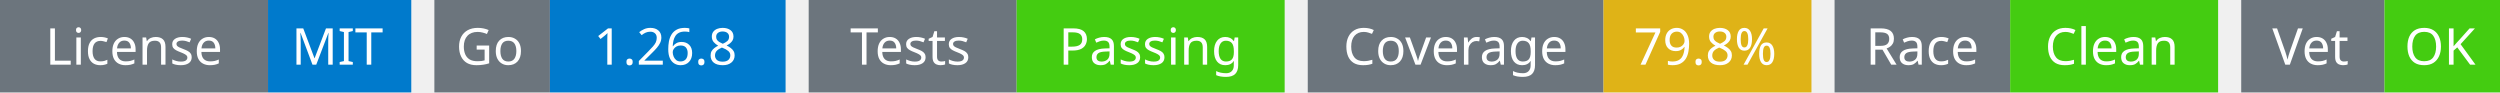
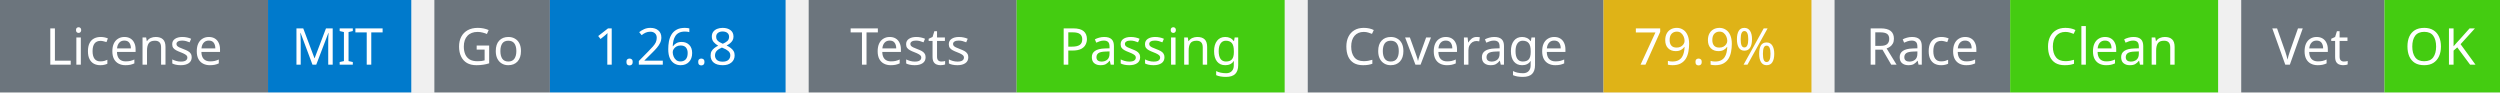
<svg xmlns="http://www.w3.org/2000/svg" width="541" height="20" viewBox="0 0 541 20">
  <g transform="translate(0, 0)">
    <rect x="0" y="0" width="58" height="20" fill="#6c757d" />
    <rect x="58" y="0" width="31" height="20" fill="#007acc" />
    <text x="29" y="14" text-anchor="middle" font-family="sans-serif" font-size="11" fill="white">License</text>
    <text x="73" y="14" text-anchor="middle" font-family="sans-serif" font-size="11" fill="white">MIT</text>
  </g>
  <g transform="translate(94, 0)">
    <rect x="0" y="0" width="25" height="20" fill="#6c757d" />
    <rect x="25" y="0" width="51" height="20" fill="#007acc" />
    <text x="12" y="14" text-anchor="middle" font-family="sans-serif" font-size="11" fill="white">Go</text>
    <text x="50" y="14" text-anchor="middle" font-family="sans-serif" font-size="11" fill="white">1.26.8</text>
  </g>
  <g transform="translate(175, 0)">
    <rect x="0" y="0" width="45" height="20" fill="#6c757d" />
    <rect x="45" y="0" width="58" height="20" fill="#4c1" />
    <text x="22" y="14" text-anchor="middle" font-family="sans-serif" font-size="11" fill="white">Tests</text>
    <text x="74" y="14" text-anchor="middle" font-family="sans-serif" font-size="11" fill="white">Passing</text>
  </g>
  <g transform="translate(283, 0)">
    <rect x="0" y="0" width="64" height="20" fill="#6c757d" />
    <rect x="64" y="0" width="45" height="20" fill="#dfb317" />
    <text x="32" y="14" text-anchor="middle" font-family="sans-serif" font-size="11" fill="white">Coverage</text>
-     <text x="86" y="14" text-anchor="middle" font-family="sans-serif" font-size="11" fill="white">79.8%</text>
+     <text x="86" y="14" text-anchor="middle" font-family="sans-serif" font-size="11" fill="white">79.9%</text>
  </g>
  <g transform="translate(397, 0)">
    <rect x="0" y="0" width="38" height="20" fill="#6c757d" />
    <rect x="38" y="0" width="45" height="20" fill="#4c1" />
    <text x="19" y="14" text-anchor="middle" font-family="sans-serif" font-size="11" fill="white">Race</text>
    <text x="60" y="14" text-anchor="middle" font-family="sans-serif" font-size="11" fill="white">Clean</text>
  </g>
  <g transform="translate(485, 0)">
    <rect x="0" y="0" width="31" height="20" fill="#6c757d" />
    <rect x="31" y="0" width="25" height="20" fill="#4c1" />
    <text x="15" y="14" text-anchor="middle" font-family="sans-serif" font-size="11" fill="white">Vet</text>
    <text x="43" y="14" text-anchor="middle" font-family="sans-serif" font-size="11" fill="white">OK</text>
  </g>
</svg>
